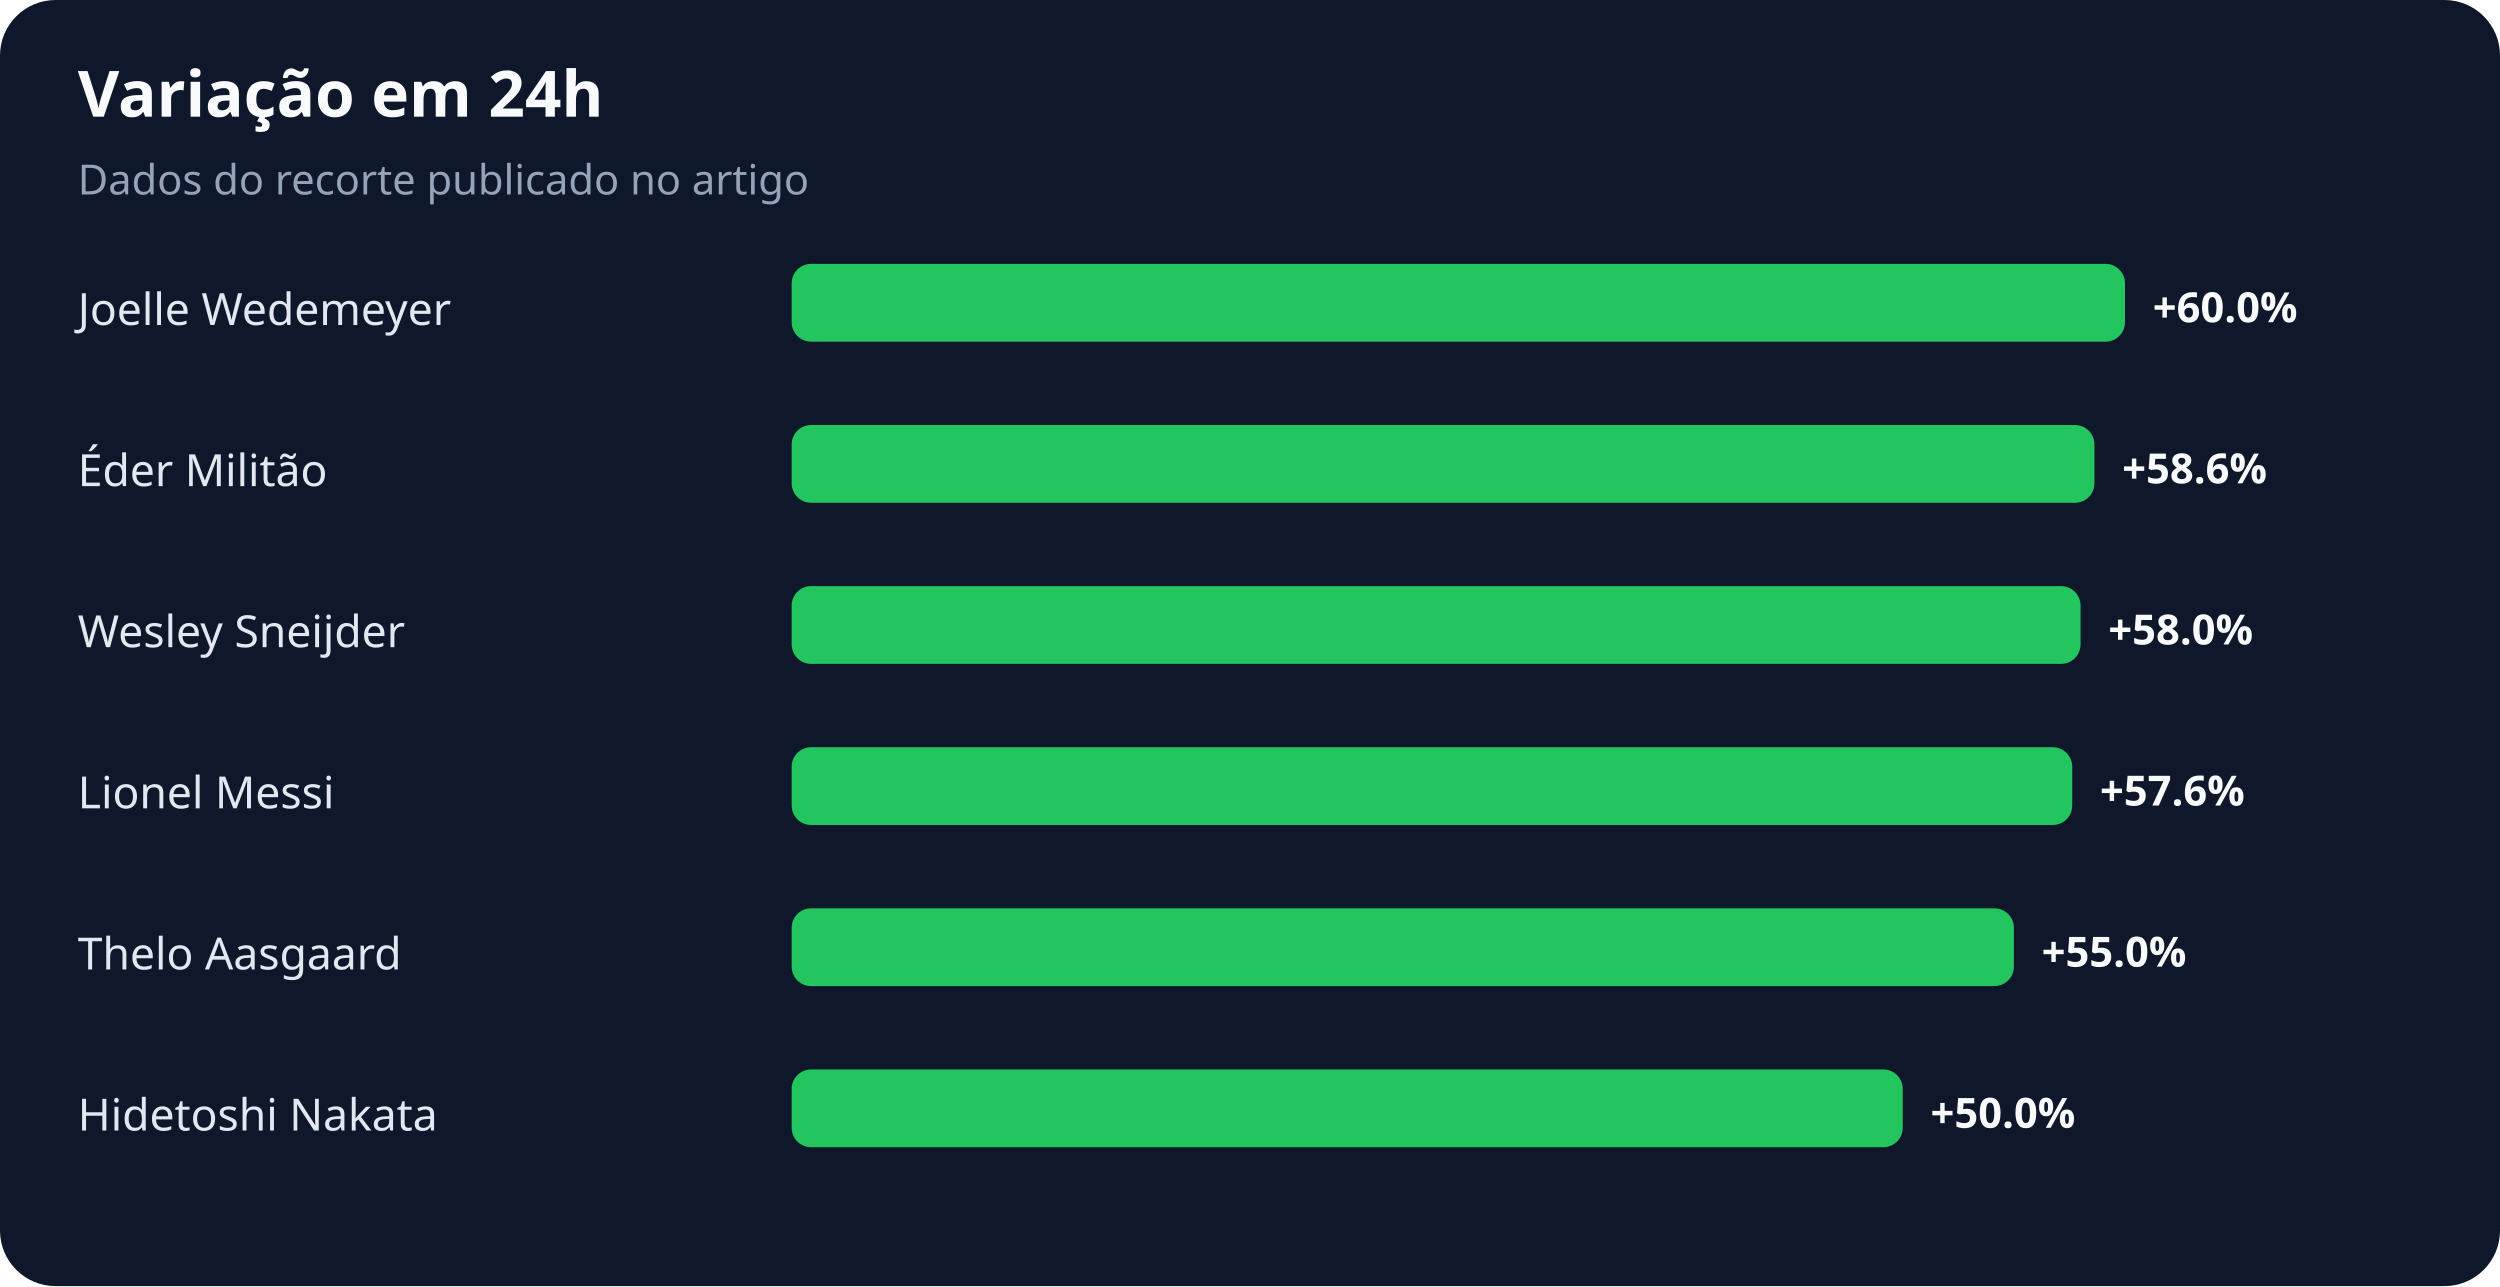
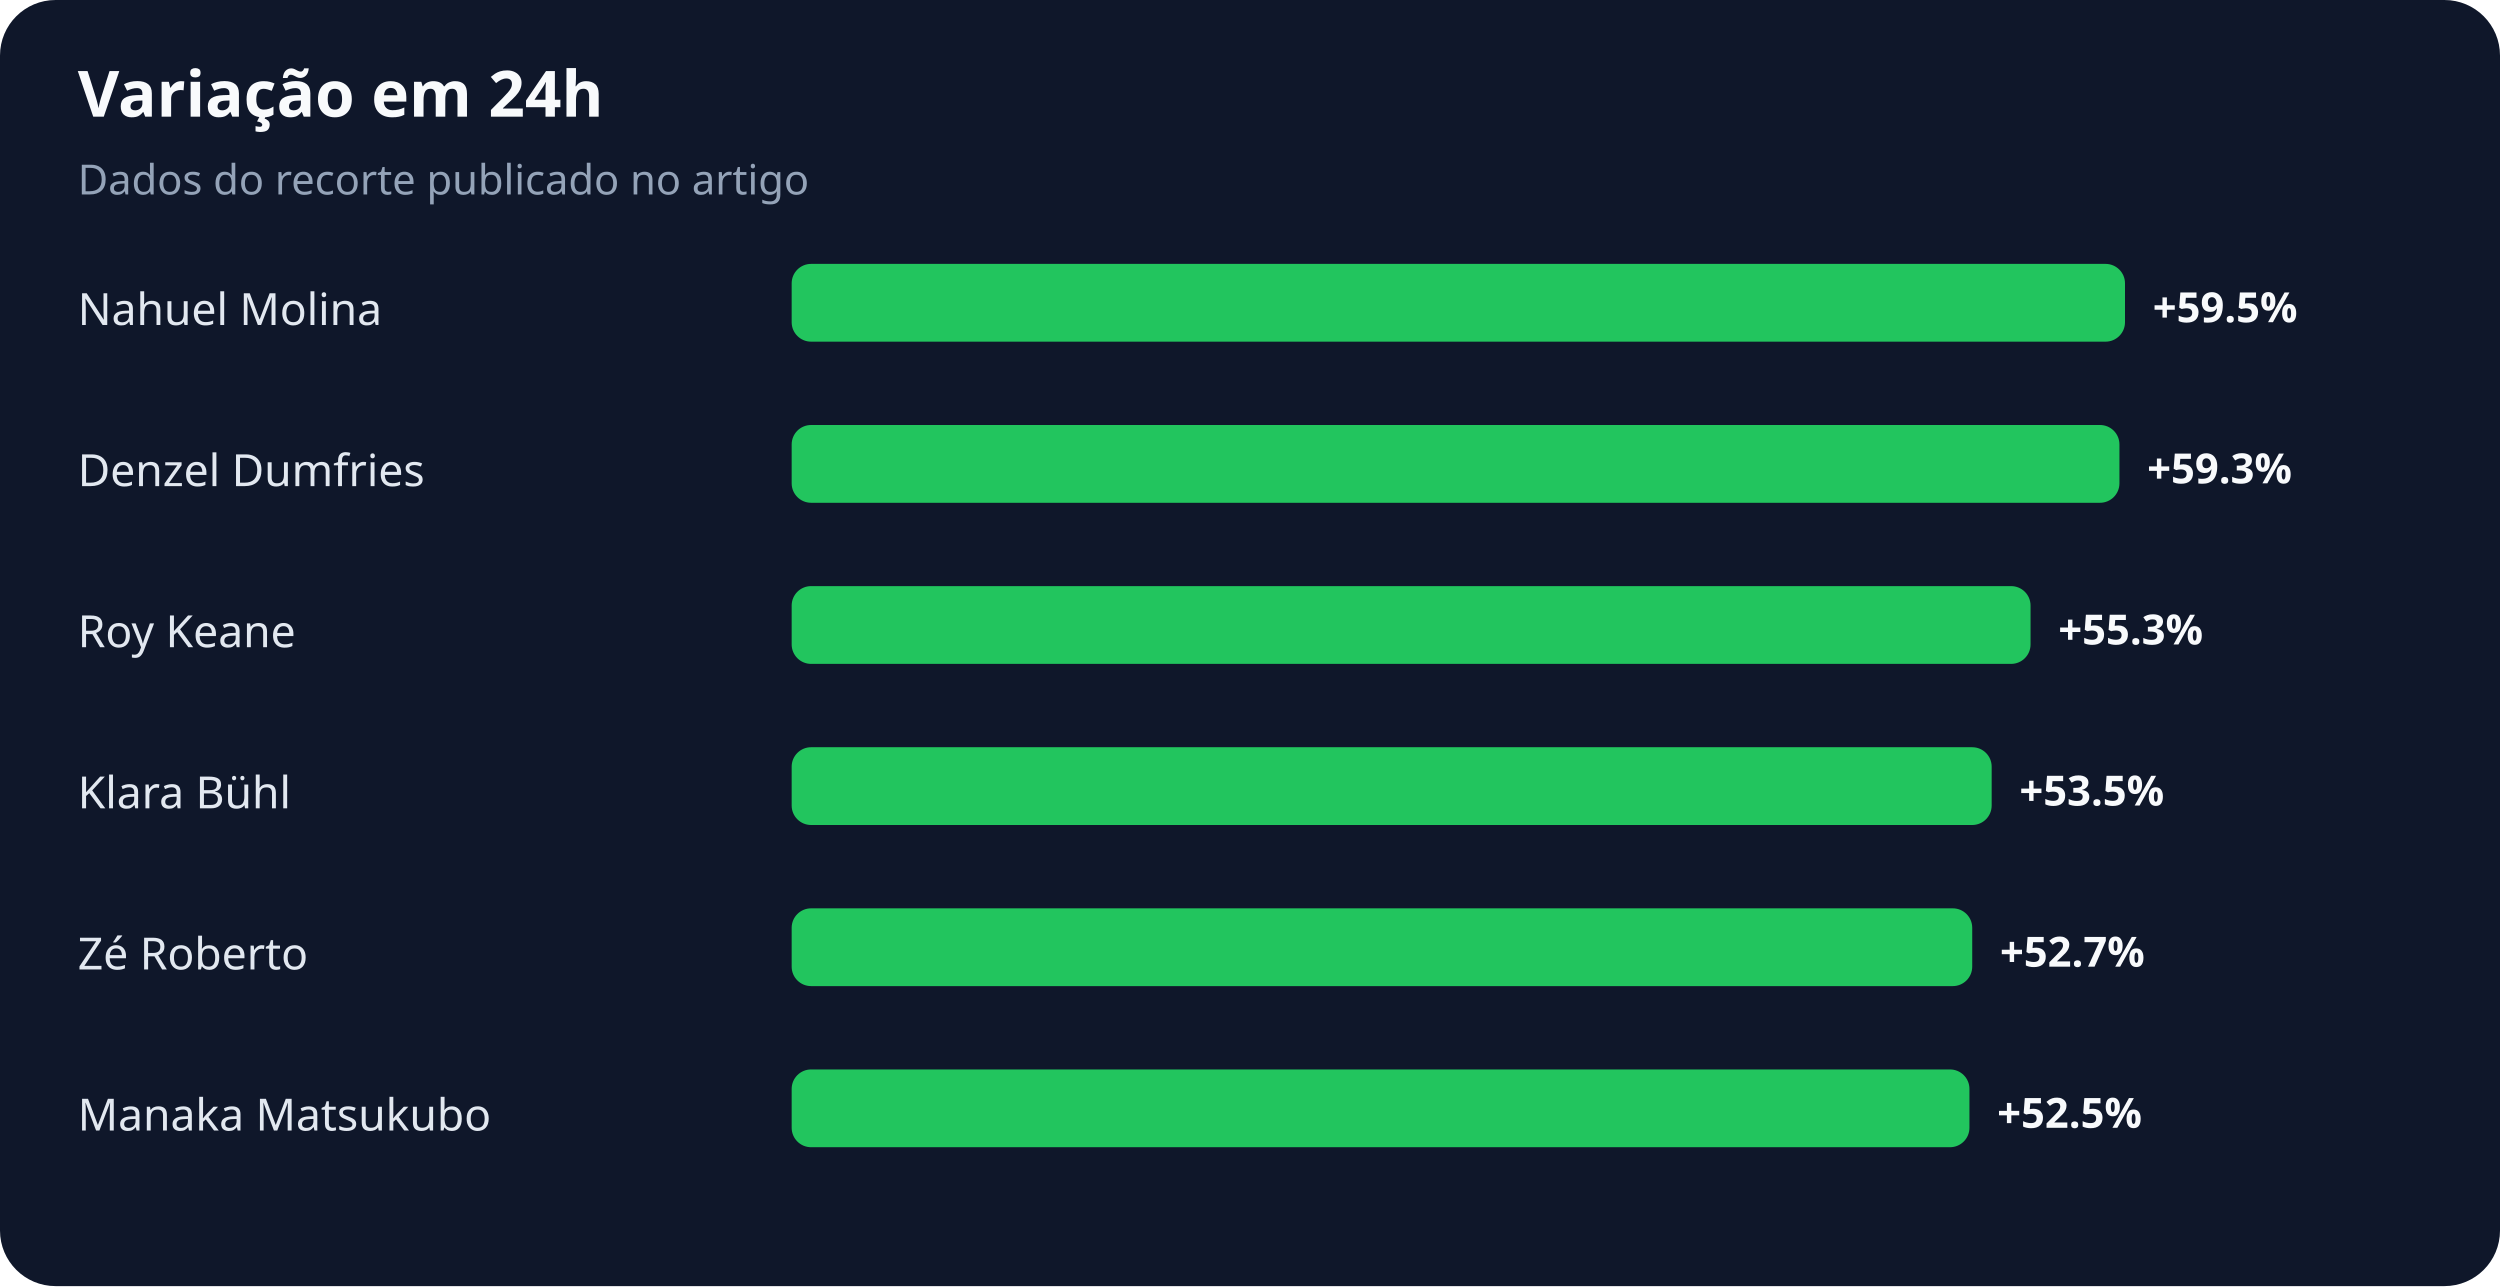
<svg xmlns="http://www.w3.org/2000/svg" width="900" height="463" viewBox="0 0 900 463" role="img" aria-labelledby="title desc">
  <rect width="100%" height="100%" rx="20" fill="#0f172a" />
  <text x="28" y="42" fill="#f8fafc" font-family="system-ui,sans-serif" font-size="23" font-weight="700">Variação em 24h</text>
  <text x="28" y="70" fill="#94a3b8" font-family="system-ui,sans-serif" font-size="15">Dados do recorte publicado no artigo</text>
-   <text x="28" y="117" fill="#e2e8f0" font-family="system-ui,sans-serif" font-size="16">Joelle Wedemeyer</text>
+   <text x="28" y="117" fill="#e2e8f0" font-family="system-ui,sans-serif" font-size="16">Nahuel Molina</text>
  <rect x="285" y="95" width="480" height="28" rx="7" fill="#22c55e" />
-   <text x="775" y="116" fill="#f8fafc" font-family="system-ui,sans-serif" font-size="15" font-weight="700">+60.0%</text>
-   <text x="28" y="175" fill="#e2e8f0" font-family="system-ui,sans-serif" font-size="16">Éder Militão</text>
-   <rect x="285" y="153" width="469" height="28" rx="7" fill="#22c55e" />
-   <text x="764" y="174" fill="#f8fafc" font-family="system-ui,sans-serif" font-size="15" font-weight="700">+58.6%</text>
-   <text x="28" y="233" fill="#e2e8f0" font-family="system-ui,sans-serif" font-size="16">Wesley Sneijder</text>
-   <rect x="285" y="211" width="464" height="28" rx="7" fill="#22c55e" />
-   <text x="759" y="232" fill="#f8fafc" font-family="system-ui,sans-serif" font-size="15" font-weight="700">+58.0%</text>
-   <text x="28" y="291" fill="#e2e8f0" font-family="system-ui,sans-serif" font-size="16">Lionel Messi</text>
-   <rect x="285" y="269" width="461" height="28" rx="7" fill="#22c55e" />
-   <text x="756" y="290" fill="#f8fafc" font-family="system-ui,sans-serif" font-size="15" font-weight="700">+57.6%</text>
-   <text x="28" y="349" fill="#e2e8f0" font-family="system-ui,sans-serif" font-size="16">Thelo Aasgaard</text>
-   <rect x="285" y="327" width="440" height="28" rx="7" fill="#22c55e" />
-   <text x="735" y="348" fill="#f8fafc" font-family="system-ui,sans-serif" font-size="15" font-weight="700">+55.0%</text>
-   <text x="28" y="407" fill="#e2e8f0" font-family="system-ui,sans-serif" font-size="16">Hidetoshi Nakata</text>
-   <rect x="285" y="385" width="400" height="28" rx="7" fill="#22c55e" />
-   <text x="695" y="406" fill="#f8fafc" font-family="system-ui,sans-serif" font-size="15" font-weight="700">+50.0%</text>
+   <text x="775" y="116" fill="#f8fafc" font-family="system-ui,sans-serif" font-size="15" font-weight="700">+59.5%</text>
+   <text x="28" y="175" fill="#e2e8f0" font-family="system-ui,sans-serif" font-size="16">Denzel Dumfries</text>
+   <rect x="285" y="153" width="478" height="28" rx="7" fill="#22c55e" />
+   <text x="773" y="174" fill="#f8fafc" font-family="system-ui,sans-serif" font-size="15" font-weight="700">+59.3%</text>
+   <text x="28" y="233" fill="#e2e8f0" font-family="system-ui,sans-serif" font-size="16">Roy Keane</text>
+   <rect x="285" y="211" width="446" height="28" rx="7" fill="#22c55e" />
+   <text x="741" y="232" fill="#f8fafc" font-family="system-ui,sans-serif" font-size="15" font-weight="700">+55.3%</text>
+   <text x="28" y="291" fill="#e2e8f0" font-family="system-ui,sans-serif" font-size="16">Klara Bühl</text>
+   <rect x="285" y="269" width="432" height="28" rx="7" fill="#22c55e" />
+   <text x="727" y="290" fill="#f8fafc" font-family="system-ui,sans-serif" font-size="15" font-weight="700">+53.5%</text>
+   <text x="28" y="349" fill="#e2e8f0" font-family="system-ui,sans-serif" font-size="16">Zé Roberto</text>
+   <rect x="285" y="327" width="425" height="28" rx="7" fill="#22c55e" />
+   <text x="720" y="348" fill="#f8fafc" font-family="system-ui,sans-serif" font-size="15" font-weight="700">+52.7%</text>
+   <text x="28" y="407" fill="#e2e8f0" font-family="system-ui,sans-serif" font-size="16">Manaka Matsukubo</text>
+   <rect x="285" y="385" width="424" height="28" rx="7" fill="#22c55e" />
+   <text x="719" y="406" fill="#f8fafc" font-family="system-ui,sans-serif" font-size="15" font-weight="700">+52.5%</text>
</svg>
